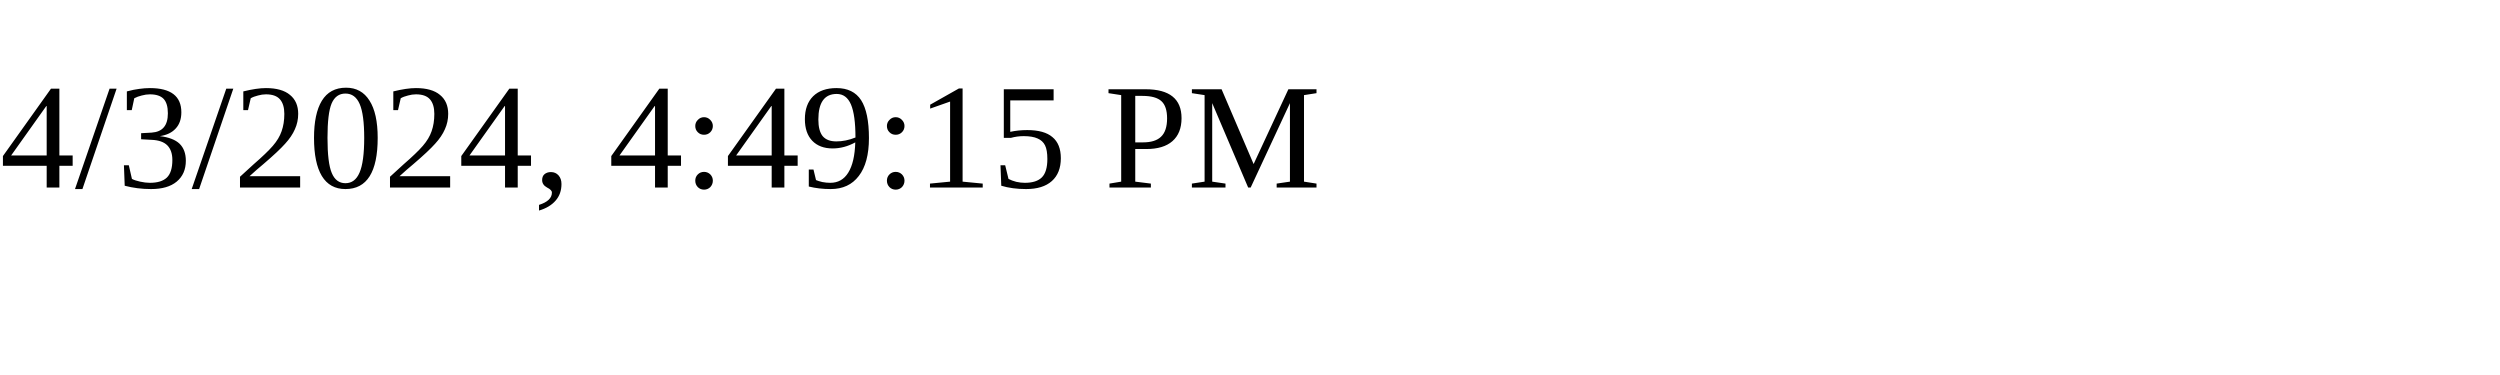
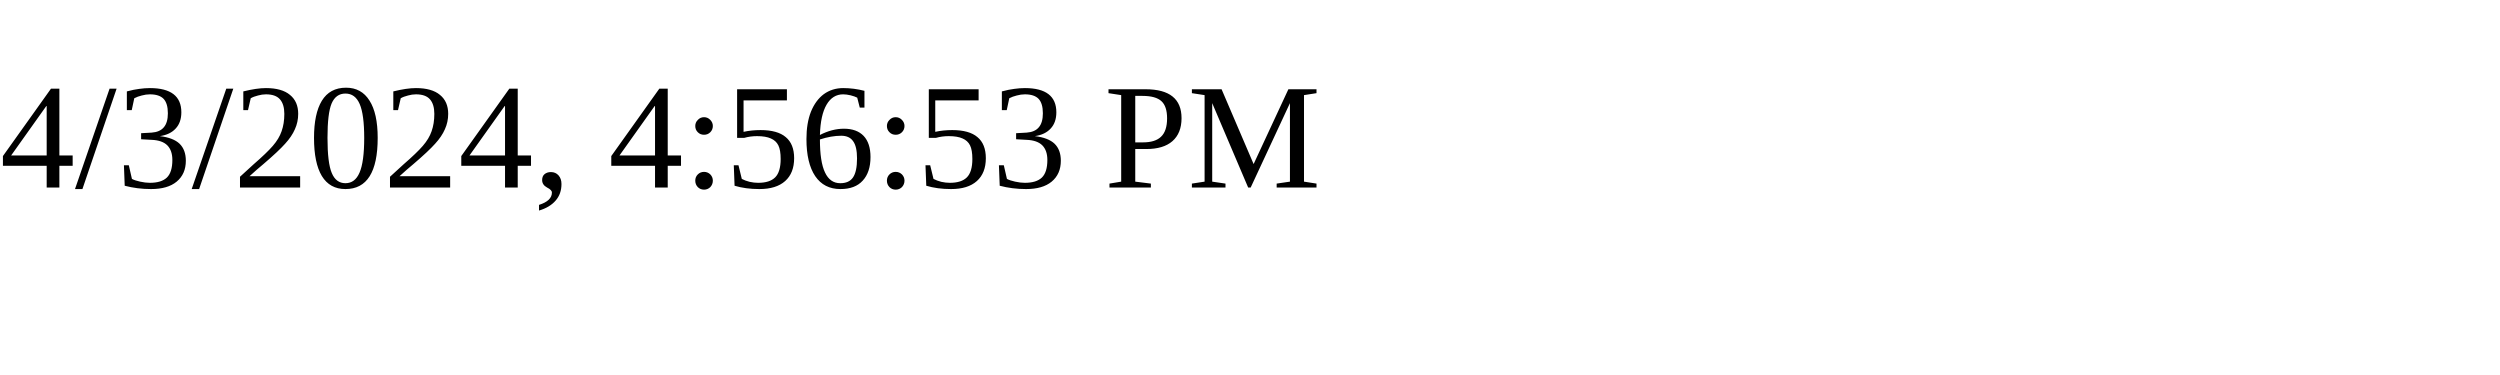
<svg xmlns="http://www.w3.org/2000/svg" height="30" width="200">
-   <text x="0" y="15">4/3/2024, 4:49:15 PM</text>
+   <text x="0" y="15">4/3/2024, 4:56:53 PM</text>
</svg>
